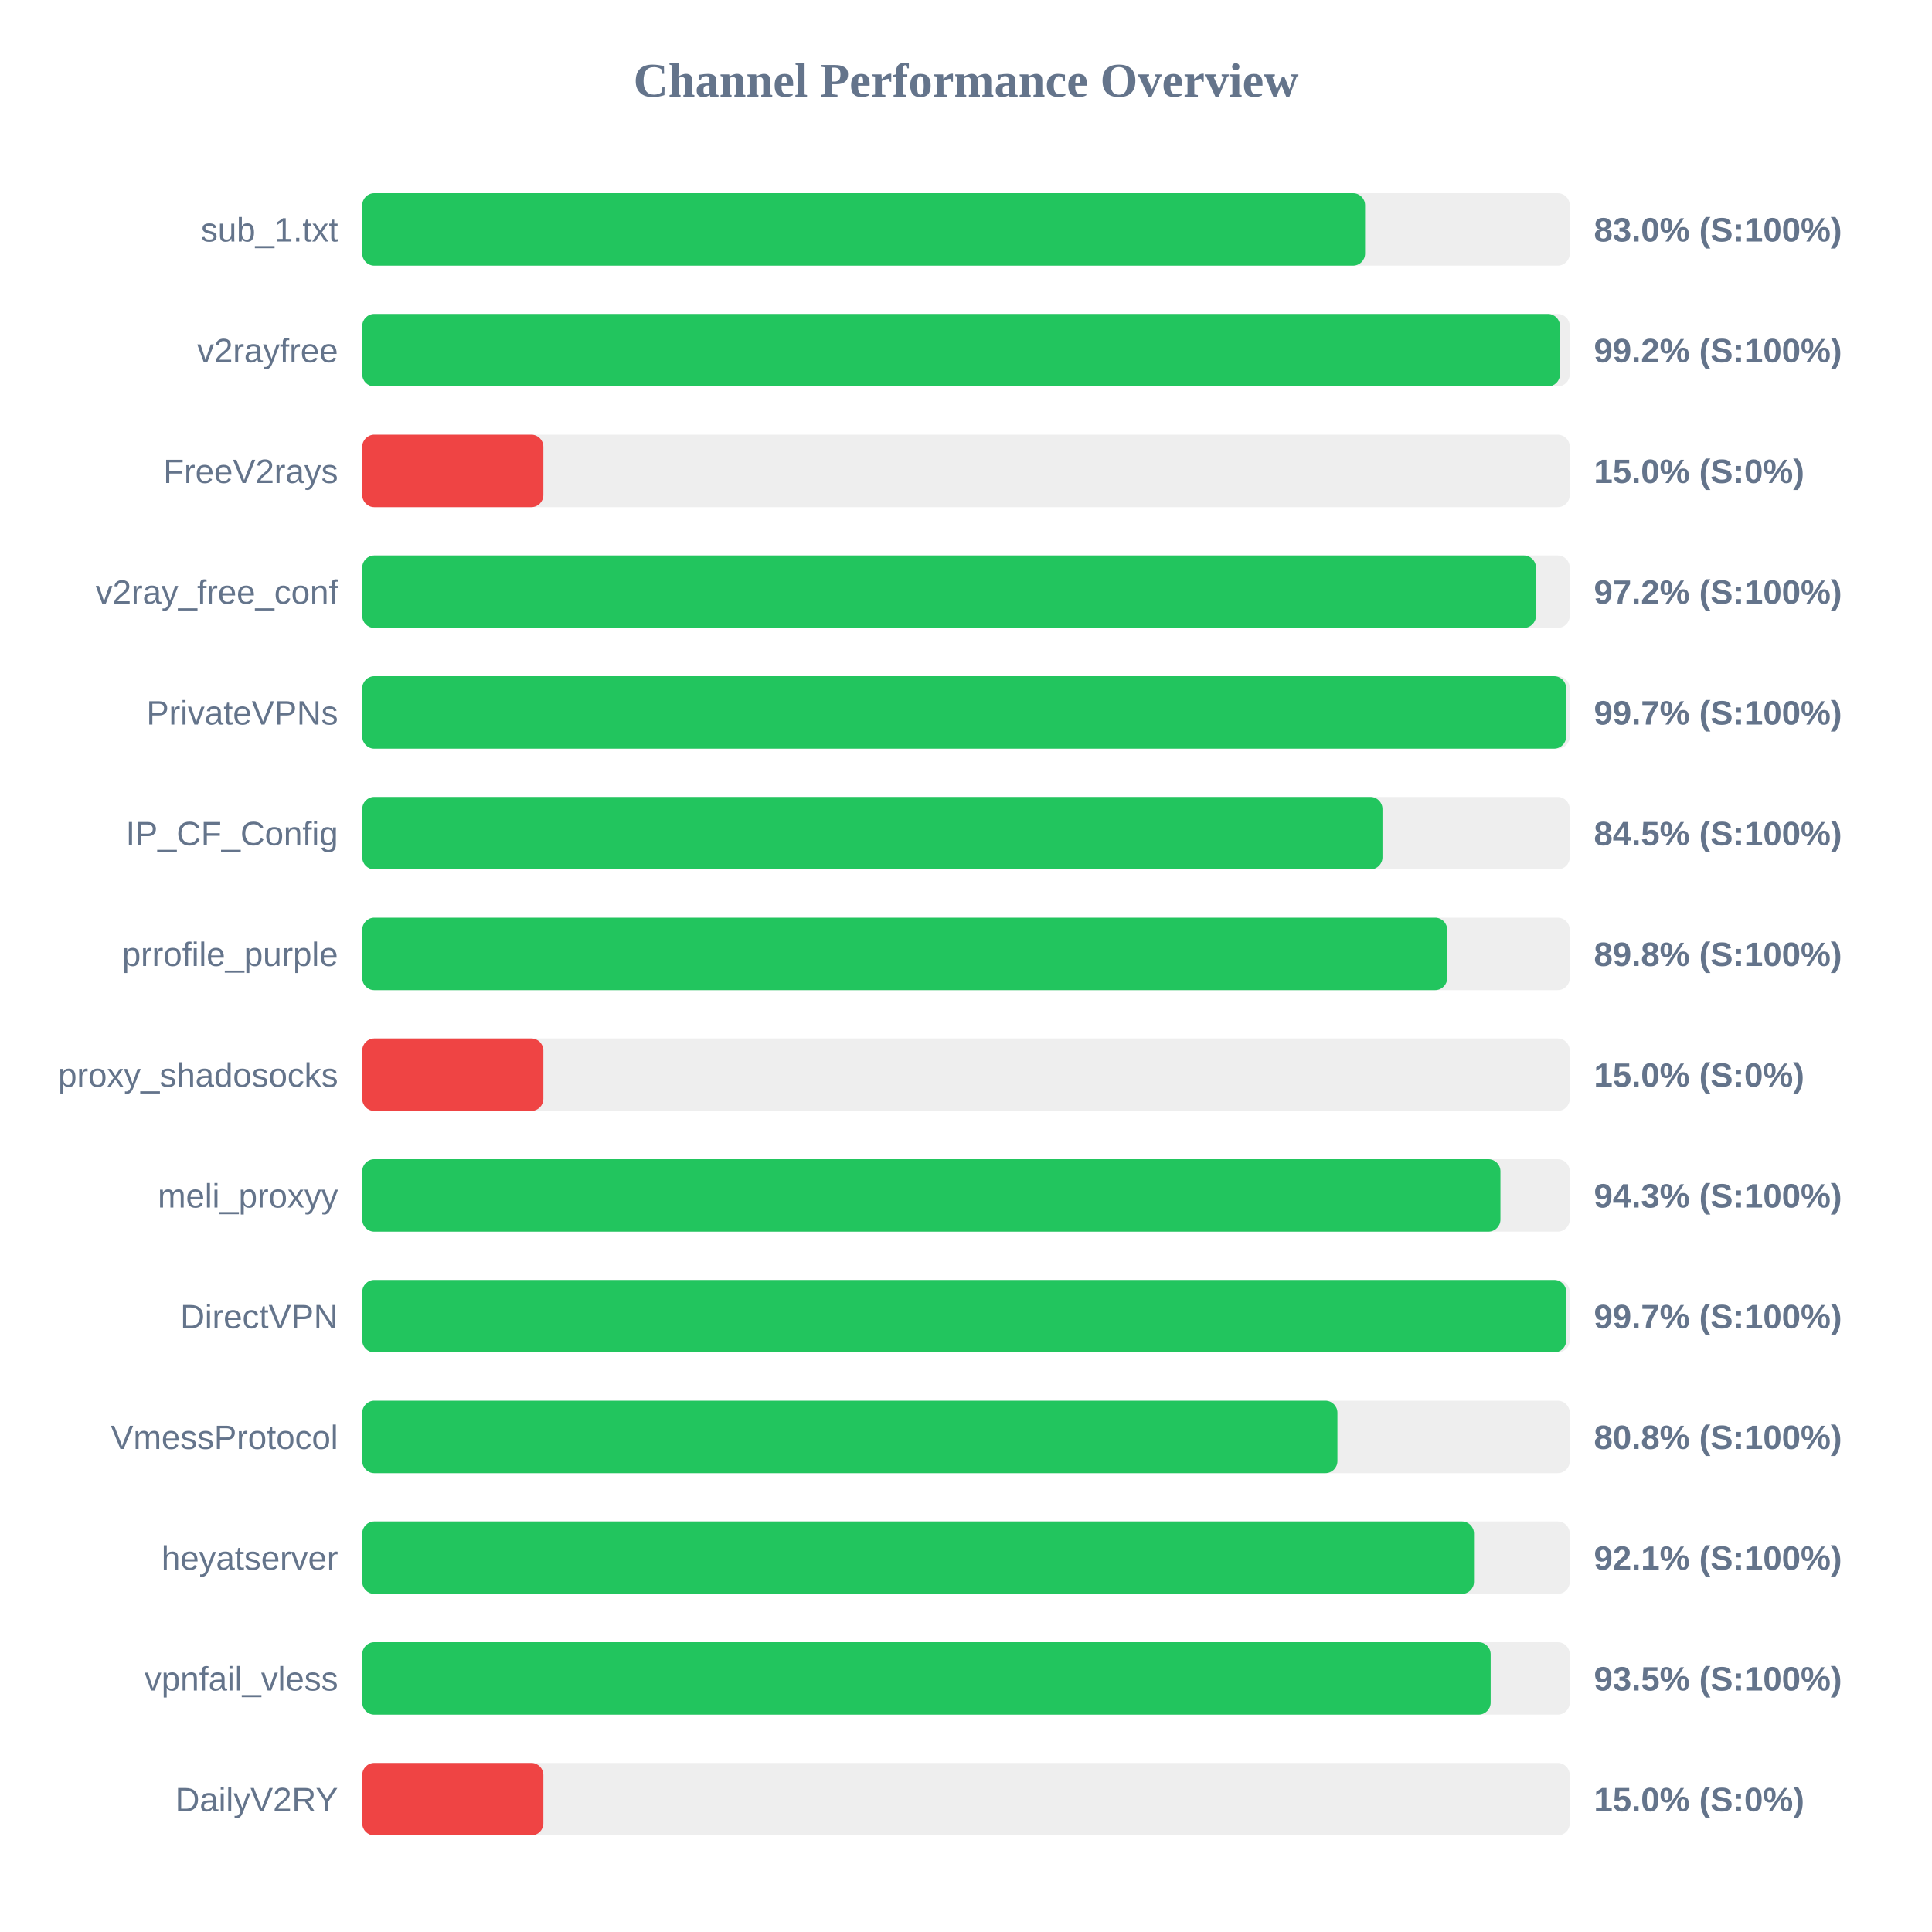
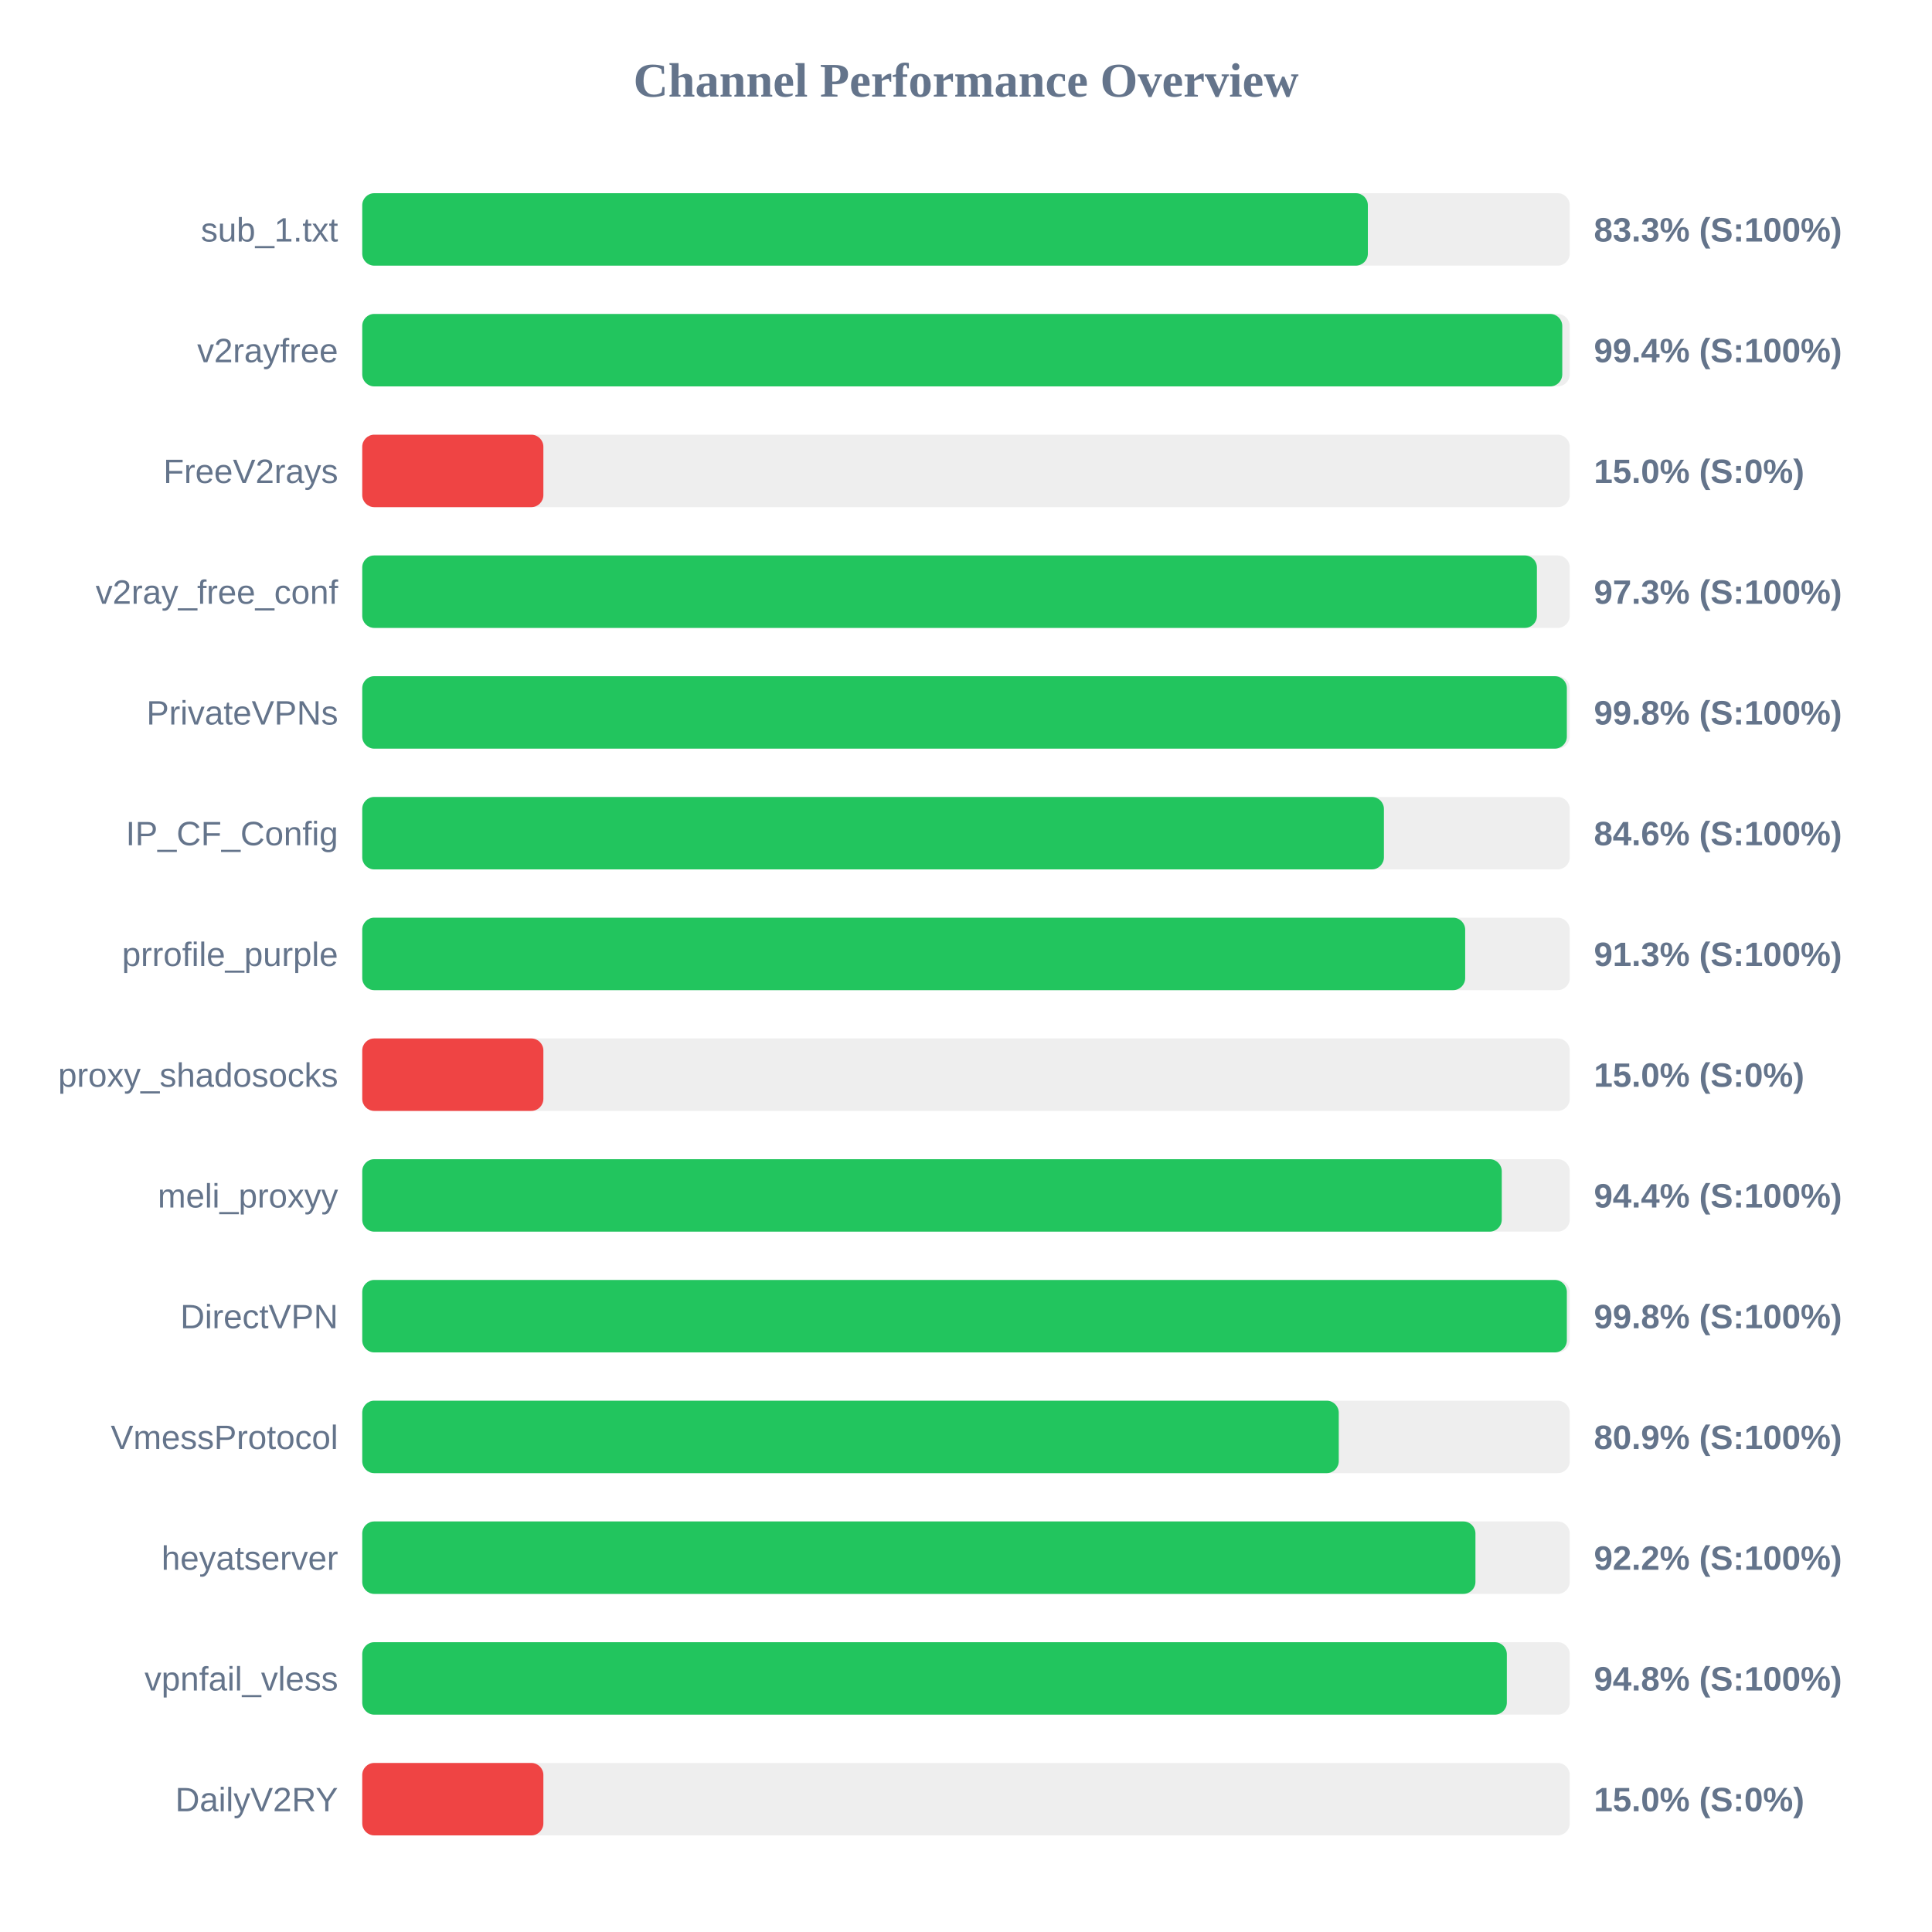
<svg xmlns="http://www.w3.org/2000/svg" width="800" height="800" version="1.1">
  <style>
        .row { font: 14px Arial; fill: #64748b; }
        .score { font: bold 14px Arial; fill: #64748b; }
    </style>
  <text x="400" y="40" text-anchor="middle" font-size="20px" font-weight="bold" fill="#64748b">Channel Performance Overview</text>
  <rect x="150" y="80" width="500" height="30" fill="#eee" rx="5" />
-   <rect x="150" y="80" width="415.25" height="30" fill="#22c55e" rx="5" />
+   <rect x="150" y="80" width="416.4" height="30" fill="#22c55e" rx="5" />
  <text x="140" y="100" text-anchor="end" class="row">sub_1.txt</text>
-   <text x="660" y="100" text-anchor="start" class="score">83.0% (S:100%)</text>
+   <text x="660" y="100" text-anchor="start" class="score">83.3% (S:100%)</text>
  <rect x="150" y="130" width="500" height="30" fill="#eee" rx="5" />
-   <rect x="150" y="130" width="495.95" height="30" fill="#22c55e" rx="5" />
+   <rect x="150" y="130" width="496.9" height="30" fill="#22c55e" rx="5" />
  <text x="140" y="150" text-anchor="end" class="row">v2rayfree</text>
-   <text x="660" y="150" text-anchor="start" class="score">99.2% (S:100%)</text>
+   <text x="660" y="150" text-anchor="start" class="score">99.4% (S:100%)</text>
  <rect x="150" y="180" width="500" height="30" fill="#eee" rx="5" />
  <rect x="150" y="180" width="75.0" height="30" fill="#ef4444" rx="5" />
  <text x="140" y="200" text-anchor="end" class="row">FreeV2rays</text>
  <text x="660" y="200" text-anchor="start" class="score">15.0% (S:0%)</text>
  <rect x="150" y="230" width="500" height="30" fill="#eee" rx="5" />
-   <rect x="150" y="230" width="486.0" height="30" fill="#22c55e" rx="5" />
+   <rect x="150" y="230" width="486.4" height="30" fill="#22c55e" rx="5" />
  <text x="140" y="250" text-anchor="end" class="row">v2ray_free_conf</text>
-   <text x="660" y="250" text-anchor="start" class="score">97.2% (S:100%)</text>
+   <text x="660" y="250" text-anchor="start" class="score">97.3% (S:100%)</text>
  <rect x="150" y="280" width="500" height="30" fill="#eee" rx="5" />
-   <rect x="150" y="280" width="498.5" height="30" fill="#22c55e" rx="5" />
+   <rect x="150" y="280" width="498.8" height="30" fill="#22c55e" rx="5" />
  <text x="140" y="300" text-anchor="end" class="row">PrivateVPNs</text>
-   <text x="660" y="300" text-anchor="start" class="score">99.7% (S:100%)</text>
+   <text x="660" y="300" text-anchor="start" class="score">99.8% (S:100%)</text>
  <rect x="150" y="330" width="500" height="30" fill="#eee" rx="5" />
-   <rect x="150" y="330" width="422.45" height="30" fill="#22c55e" rx="5" />
+   <rect x="150" y="330" width="423.05" height="30" fill="#22c55e" rx="5" />
  <text x="140" y="350" text-anchor="end" class="row">IP_CF_Config</text>
-   <text x="660" y="350" text-anchor="start" class="score">84.5% (S:100%)</text>
+   <text x="660" y="350" text-anchor="start" class="score">84.6% (S:100%)</text>
  <rect x="150" y="380" width="500" height="30" fill="#eee" rx="5" />
-   <rect x="150" y="380" width="449.25" height="30" fill="#22c55e" rx="5" />
+   <rect x="150" y="380" width="456.7" height="30" fill="#22c55e" rx="5" />
  <text x="140" y="400" text-anchor="end" class="row">prrofile_purple</text>
-   <text x="660" y="400" text-anchor="start" class="score">89.8% (S:100%)</text>
+   <text x="660" y="400" text-anchor="start" class="score">91.3% (S:100%)</text>
  <rect x="150" y="430" width="500" height="30" fill="#eee" rx="5" />
  <rect x="150" y="430" width="75.0" height="30" fill="#ef4444" rx="5" />
  <text x="140" y="450" text-anchor="end" class="row">proxy_shadosocks</text>
  <text x="660" y="450" text-anchor="start" class="score">15.0% (S:0%)</text>
  <rect x="150" y="480" width="500" height="30" fill="#eee" rx="5" />
-   <rect x="150" y="480" width="471.3" height="30" fill="#22c55e" rx="5" />
+   <rect x="150" y="480" width="471.85" height="30" fill="#22c55e" rx="5" />
  <text x="140" y="500" text-anchor="end" class="row">meli_proxyy</text>
-   <text x="660" y="500" text-anchor="start" class="score">94.3% (S:100%)</text>
+   <text x="660" y="500" text-anchor="start" class="score">94.4% (S:100%)</text>
  <rect x="150" y="530" width="500" height="30" fill="#eee" rx="5" />
-   <rect x="150" y="530" width="498.55" height="30" fill="#22c55e" rx="5" />
+   <rect x="150" y="530" width="498.8" height="30" fill="#22c55e" rx="5" />
  <text x="140" y="550" text-anchor="end" class="row">DirectVPN</text>
-   <text x="660" y="550" text-anchor="start" class="score">99.7% (S:100%)</text>
+   <text x="660" y="550" text-anchor="start" class="score">99.8% (S:100%)</text>
  <rect x="150" y="580" width="500" height="30" fill="#eee" rx="5" />
-   <rect x="150" y="580" width="403.8" height="30" fill="#22c55e" rx="5" />
+   <rect x="150" y="580" width="404.35" height="30" fill="#22c55e" rx="5" />
  <text x="140" y="600" text-anchor="end" class="row">VmessProtocol</text>
-   <text x="660" y="600" text-anchor="start" class="score">80.8% (S:100%)</text>
+   <text x="660" y="600" text-anchor="start" class="score">80.9% (S:100%)</text>
  <rect x="150" y="630" width="500" height="30" fill="#eee" rx="5" />
-   <rect x="150" y="630" width="460.35" height="30" fill="#22c55e" rx="5" />
+   <rect x="150" y="630" width="460.95" height="30" fill="#22c55e" rx="5" />
  <text x="140" y="650" text-anchor="end" class="row">heyatserver</text>
-   <text x="660" y="650" text-anchor="start" class="score">92.1% (S:100%)</text>
+   <text x="660" y="650" text-anchor="start" class="score">92.2% (S:100%)</text>
  <rect x="150" y="680" width="500" height="30" fill="#eee" rx="5" />
-   <rect x="150" y="680" width="467.25" height="30" fill="#22c55e" rx="5" />
+   <rect x="150" y="680" width="473.95" height="30" fill="#22c55e" rx="5" />
  <text x="140" y="700" text-anchor="end" class="row">vpnfail_vless</text>
-   <text x="660" y="700" text-anchor="start" class="score">93.5% (S:100%)</text>
+   <text x="660" y="700" text-anchor="start" class="score">94.8% (S:100%)</text>
  <rect x="150" y="730" width="500" height="30" fill="#eee" rx="5" />
  <rect x="150" y="730" width="75.0" height="30" fill="#ef4444" rx="5" />
  <text x="140" y="750" text-anchor="end" class="row">DailyV2RY</text>
  <text x="660" y="750" text-anchor="start" class="score">15.0% (S:0%)</text>
</svg>
